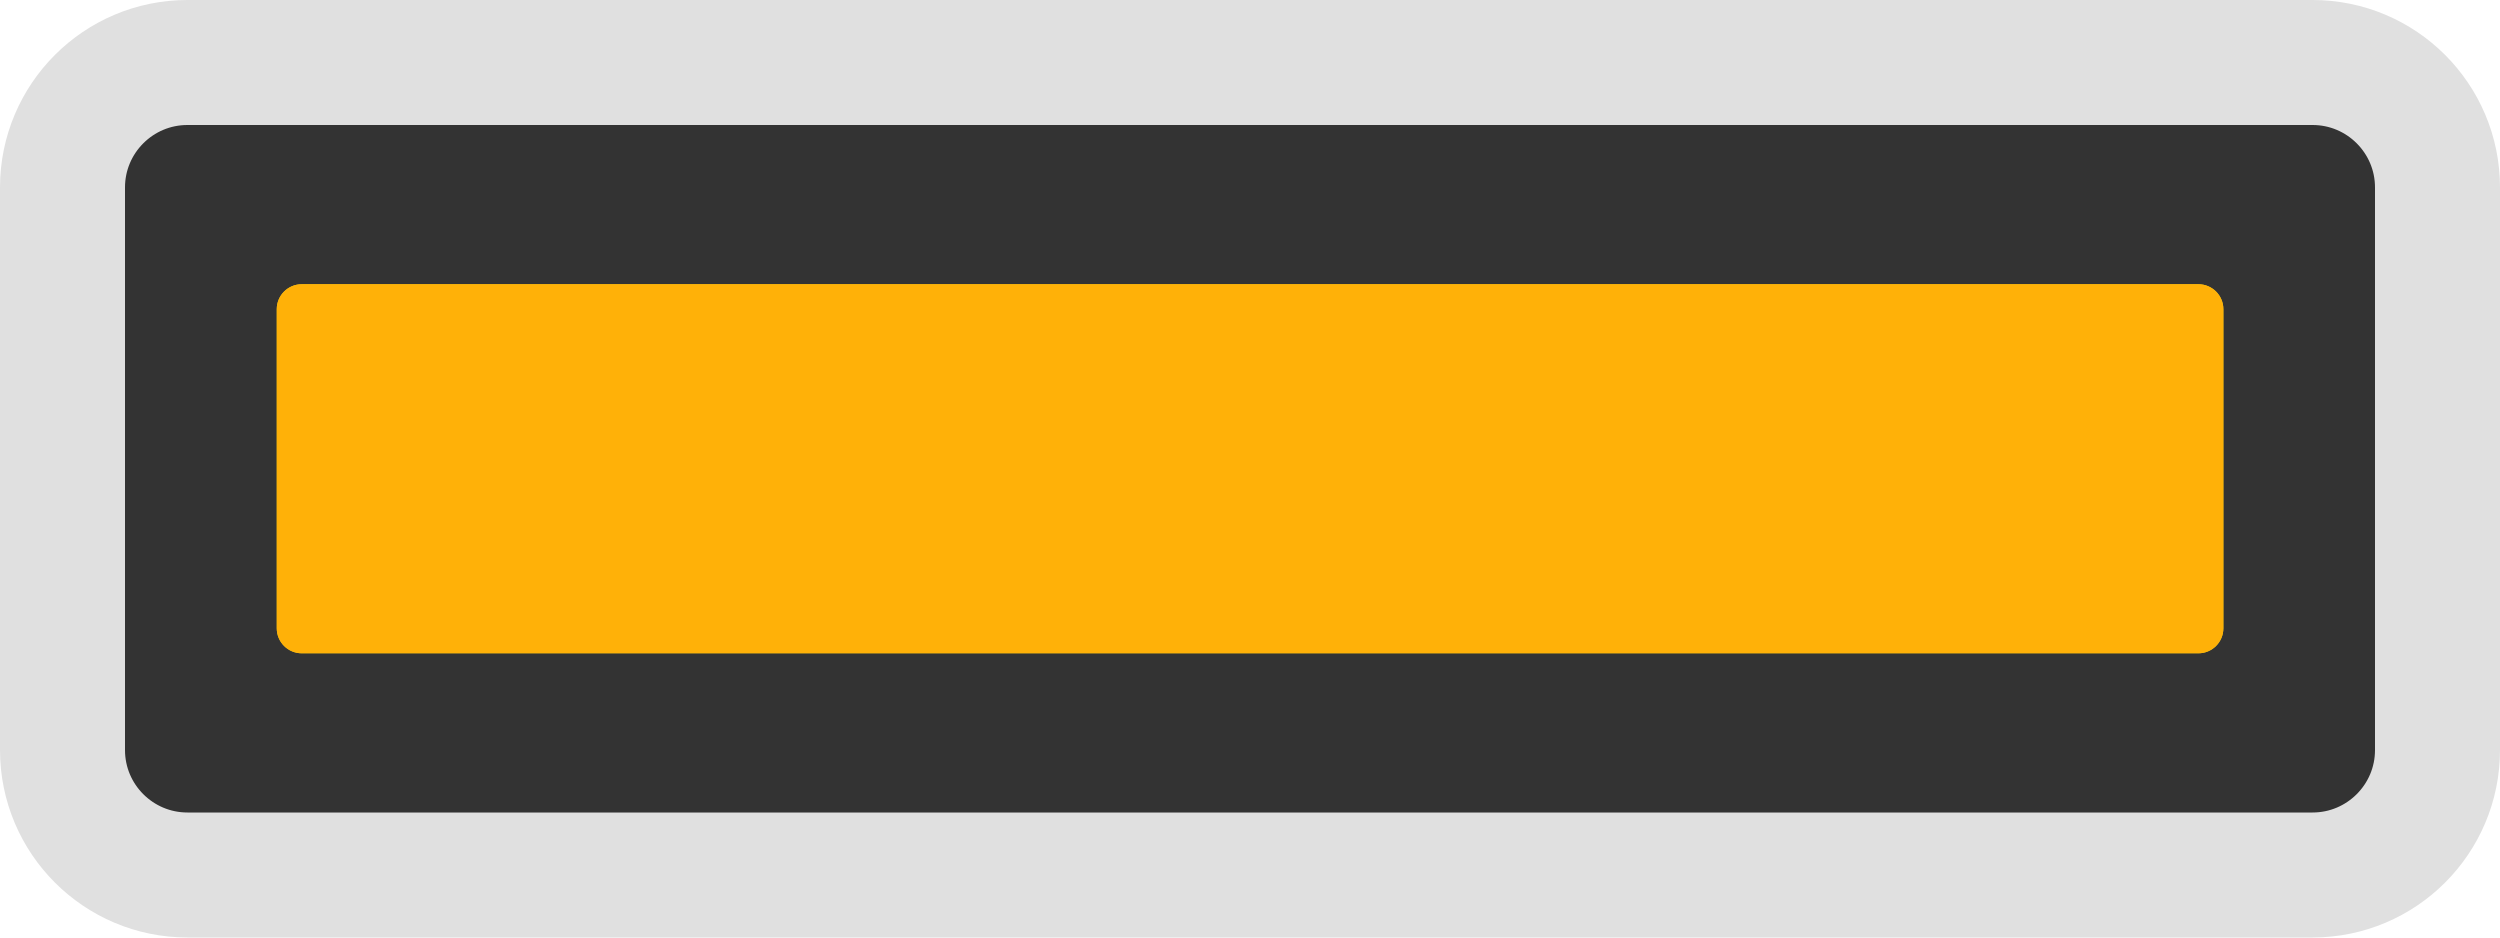
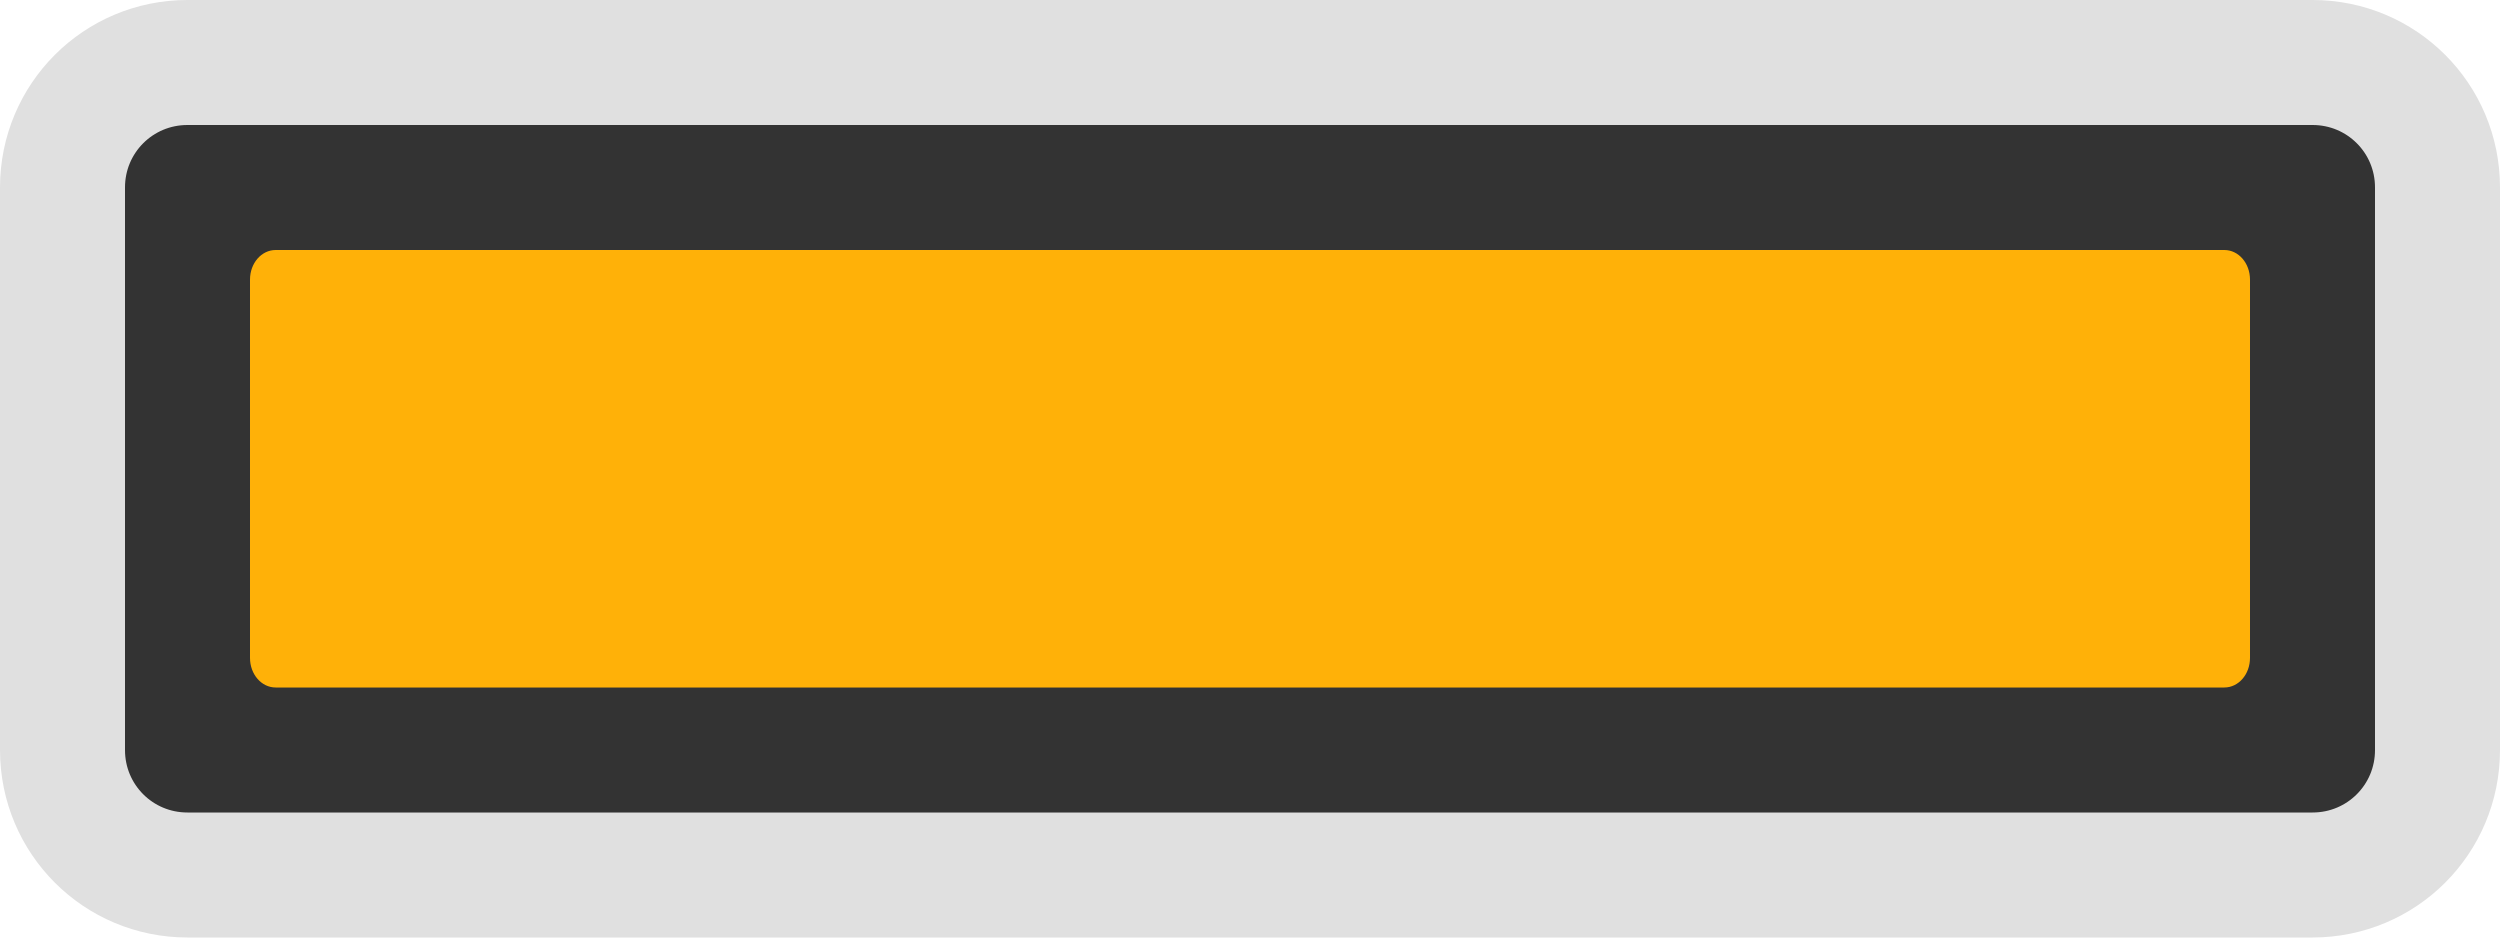
- <svg xmlns="http://www.w3.org/2000/svg" id="svg2" width="200" height="75" version="1.1">
-   <rect id="rect4138" transform="rotate(-90)" x="-70" y="5" width="65" height="190" rx="10" ry="10" fill="#333" stroke="#e0e0e0" stroke-width="10" />
-   <rect id="rect4151-3" transform="scale(-1)" x="-177.87" y="-52.263" width="155.73" height="29.525" rx="2" ry="2" fill="#e3ca1f" />
-   <rect id="rect5888" transform="scale(-1)" x="-177.87" y="-52.263" width="155.73" height="29.525" rx="2" ry="2" fill="#ffb108" />
+ <svg xmlns="http://www.w3.org/2000/svg" width="40" height="15" version="1.1">
+   <style />
+   <path d="m1 12v-9c0-1.108 0.892-2 2-2h34c1.108 0 2 0.892 2 2v9c0 1.108-0.892 2-2 2h-34c-1.108 0-2-0.892-2-2z" fill="#333" stroke="#e0e0e0" stroke-width="2" />
+   <path d="m35.589 11h-31.178c-0.228 0-0.411-0.211-0.411-0.474v-6.052c0-0.263 0.183-0.474 0.411-0.474h31.178c0.228 0 0.411 0.211 0.411 0.474v6.052c0 0.263-0.183 0.474-0.411 0.474z" fill="#ffb108" />
</svg>
